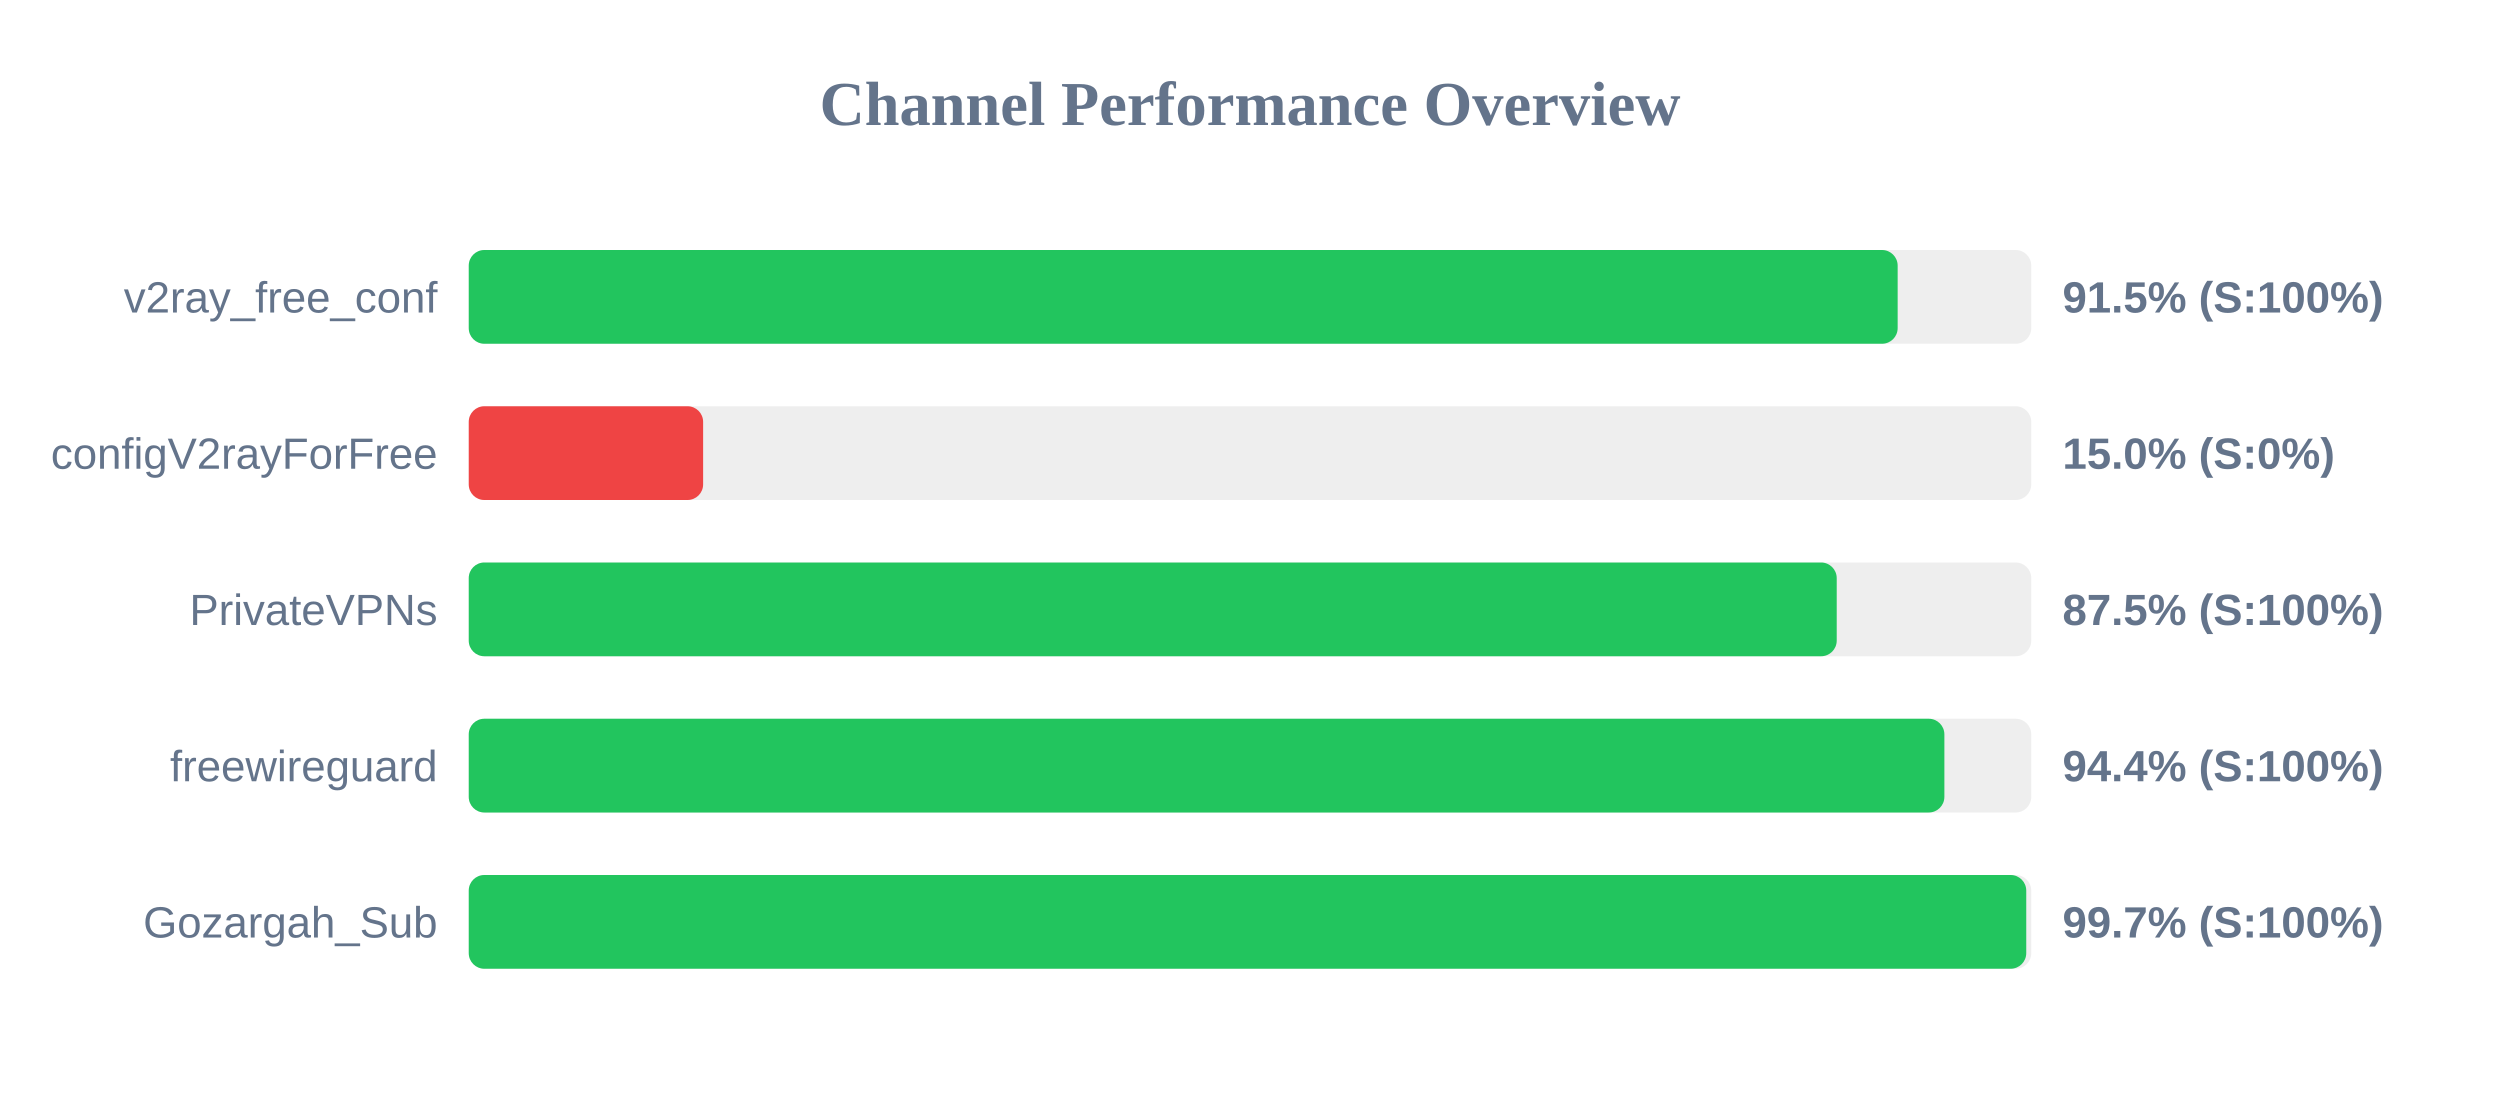
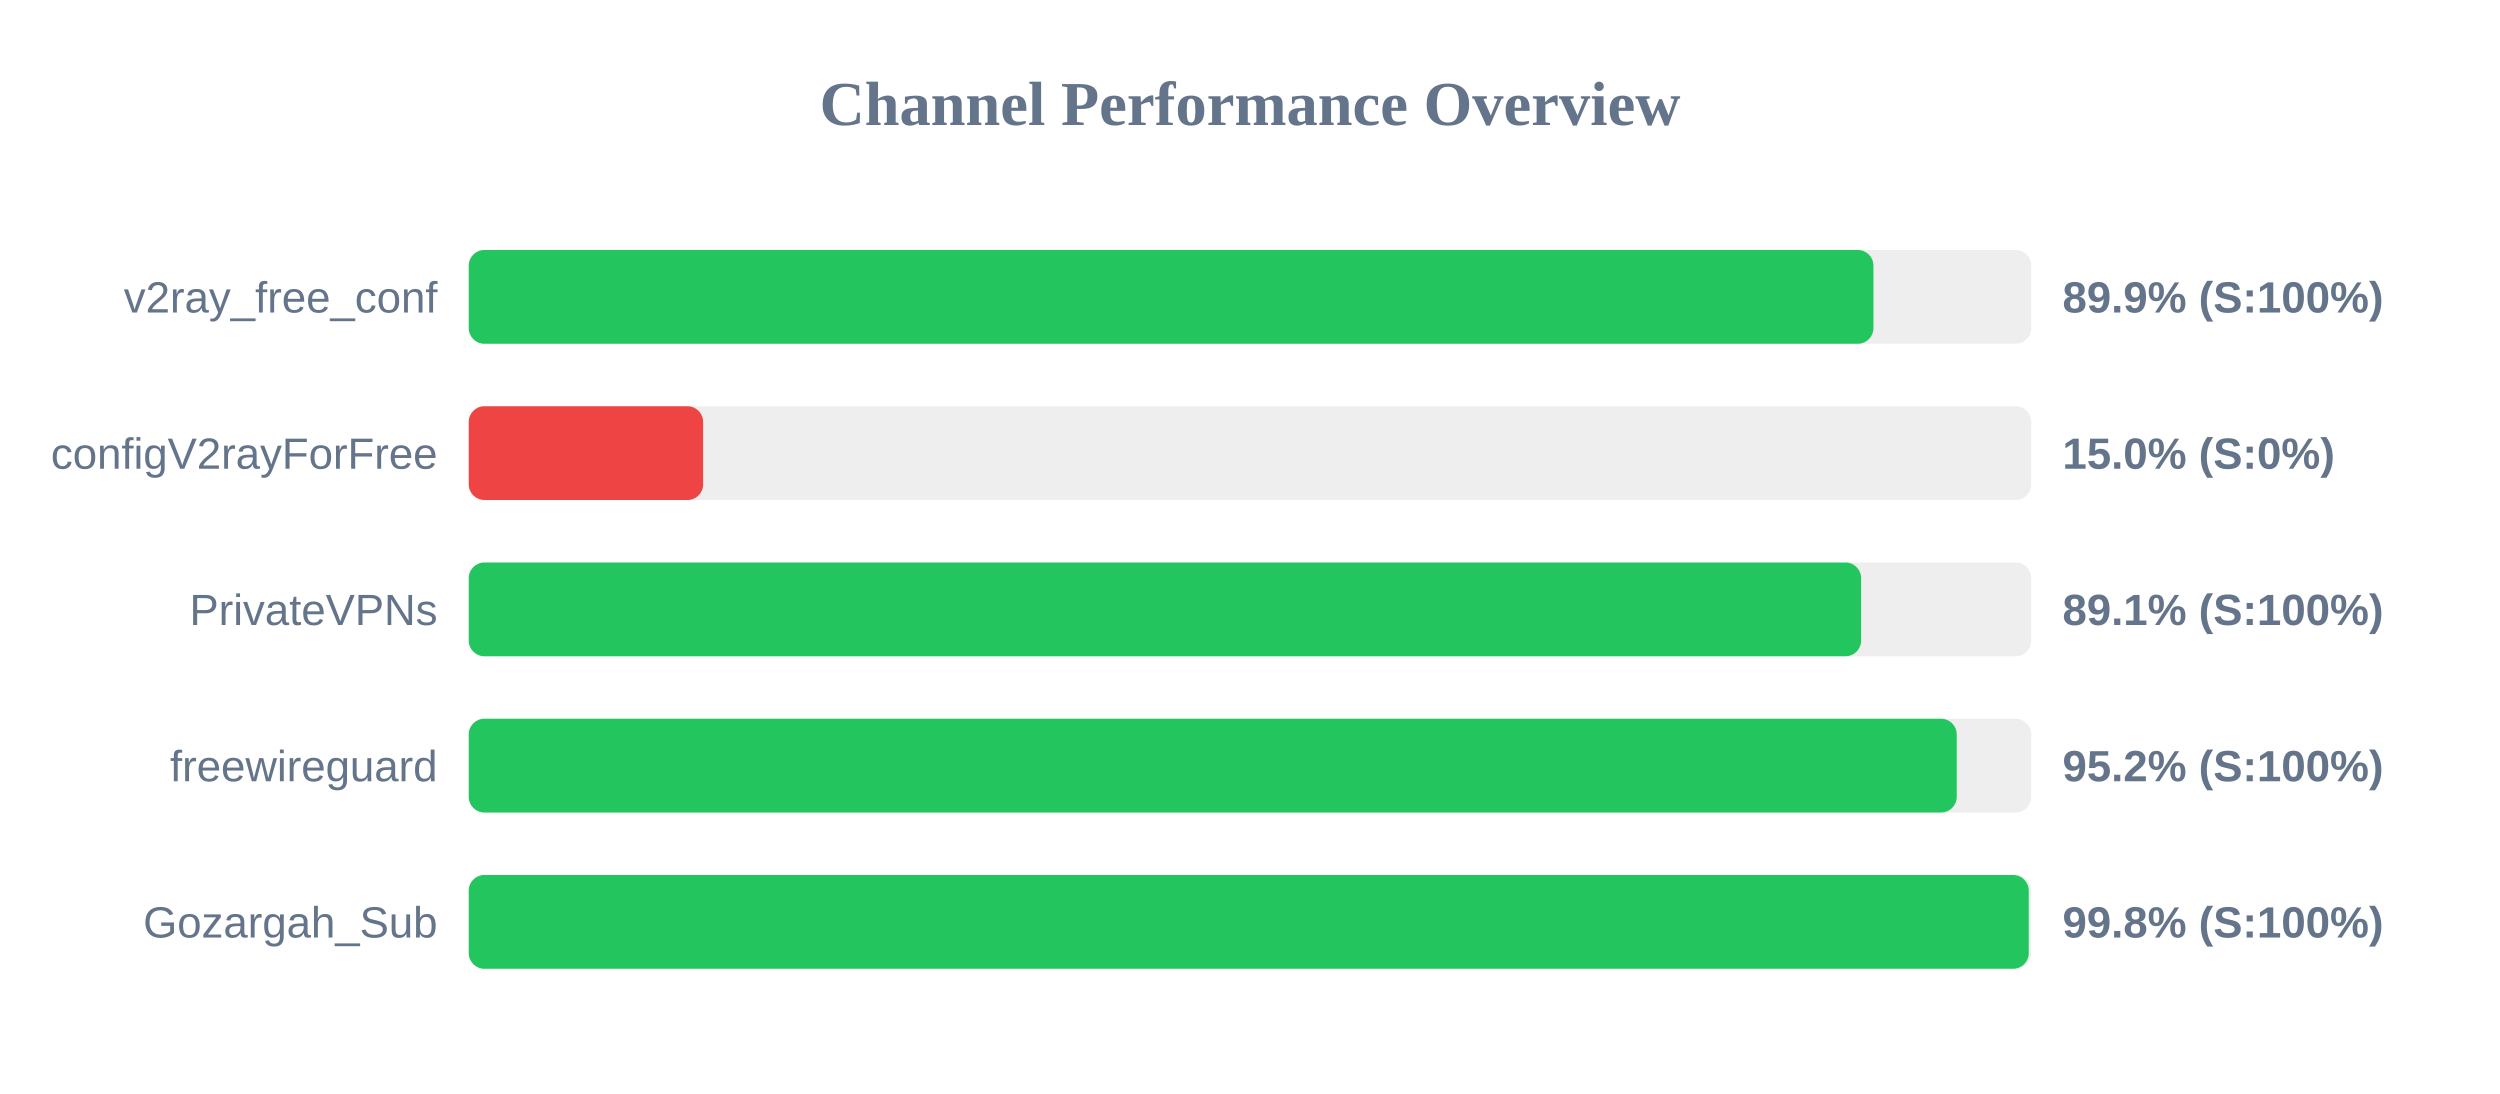
<svg xmlns="http://www.w3.org/2000/svg" width="800" height="350" version="1.1">
  <style>
        .row { font: 14px Arial; fill: #64748b; }
        .score { font: bold 14px Arial; fill: #64748b; }
    </style>
  <text x="400" y="40" text-anchor="middle" font-size="20px" font-weight="bold" fill="#64748b">Channel Performance Overview</text>
  <rect x="150" y="80" width="500" height="30" fill="#eee" rx="5" />
-   <rect x="150" y="80" width="457.25" height="30" fill="#22c55e" rx="5" />
+   <rect x="150" y="80" width="449.5" height="30" fill="#22c55e" rx="5" />
  <text x="140" y="100" text-anchor="end" class="row">v2ray_free_conf</text>
-   <text x="660" y="100" text-anchor="start" class="score">91.5% (S:100%)</text>
+   <text x="660" y="100" text-anchor="start" class="score">89.9% (S:100%)</text>
  <rect x="150" y="130" width="500" height="30" fill="#eee" rx="5" />
  <rect x="150" y="130" width="75.0" height="30" fill="#ef4444" rx="5" />
  <text x="140" y="150" text-anchor="end" class="row">configV2rayForFree</text>
  <text x="660" y="150" text-anchor="start" class="score">15.0% (S:0%)</text>
  <rect x="150" y="180" width="500" height="30" fill="#eee" rx="5" />
-   <rect x="150" y="180" width="437.75" height="30" fill="#22c55e" rx="5" />
+   <rect x="150" y="180" width="445.55" height="30" fill="#22c55e" rx="5" />
  <text x="140" y="200" text-anchor="end" class="row">PrivateVPNs</text>
-   <text x="660" y="200" text-anchor="start" class="score">87.5% (S:100%)</text>
+   <text x="660" y="200" text-anchor="start" class="score">89.1% (S:100%)</text>
  <rect x="150" y="230" width="500" height="30" fill="#eee" rx="5" />
-   <rect x="150" y="230" width="472.2" height="30" fill="#22c55e" rx="5" />
+   <rect x="150" y="230" width="476.15" height="30" fill="#22c55e" rx="5" />
  <text x="140" y="250" text-anchor="end" class="row">freewireguard</text>
-   <text x="660" y="250" text-anchor="start" class="score">94.4% (S:100%)</text>
+   <text x="660" y="250" text-anchor="start" class="score">95.2% (S:100%)</text>
  <rect x="150" y="280" width="500" height="30" fill="#eee" rx="5" />
-   <rect x="150" y="280" width="498.4" height="30" fill="#22c55e" rx="5" />
+   <rect x="150" y="280" width="499.2" height="30" fill="#22c55e" rx="5" />
  <text x="140" y="300" text-anchor="end" class="row">Gozargah_Sub</text>
-   <text x="660" y="300" text-anchor="start" class="score">99.7% (S:100%)</text>
+   <text x="660" y="300" text-anchor="start" class="score">99.8% (S:100%)</text>
</svg>
